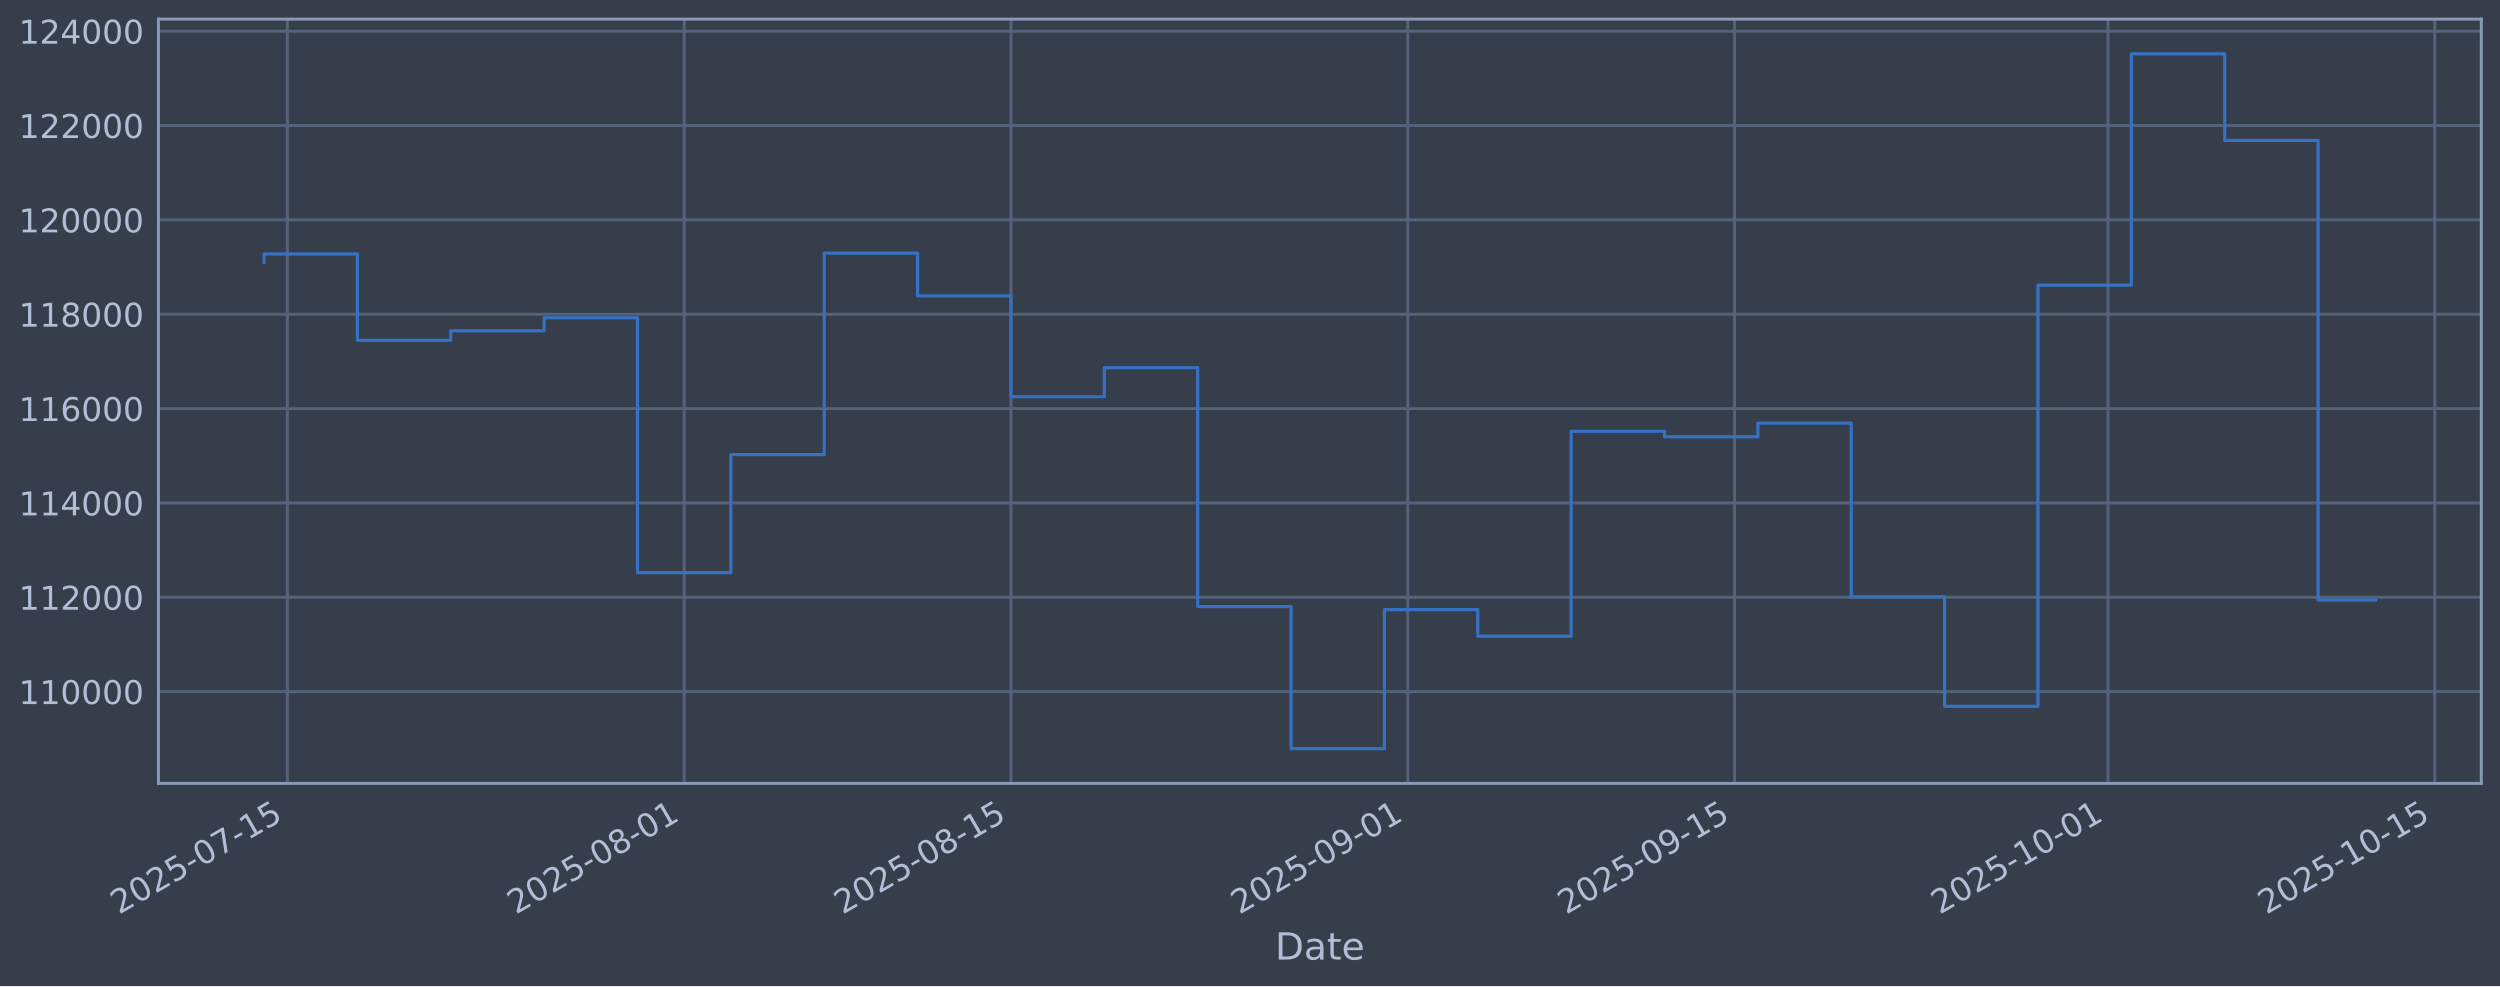
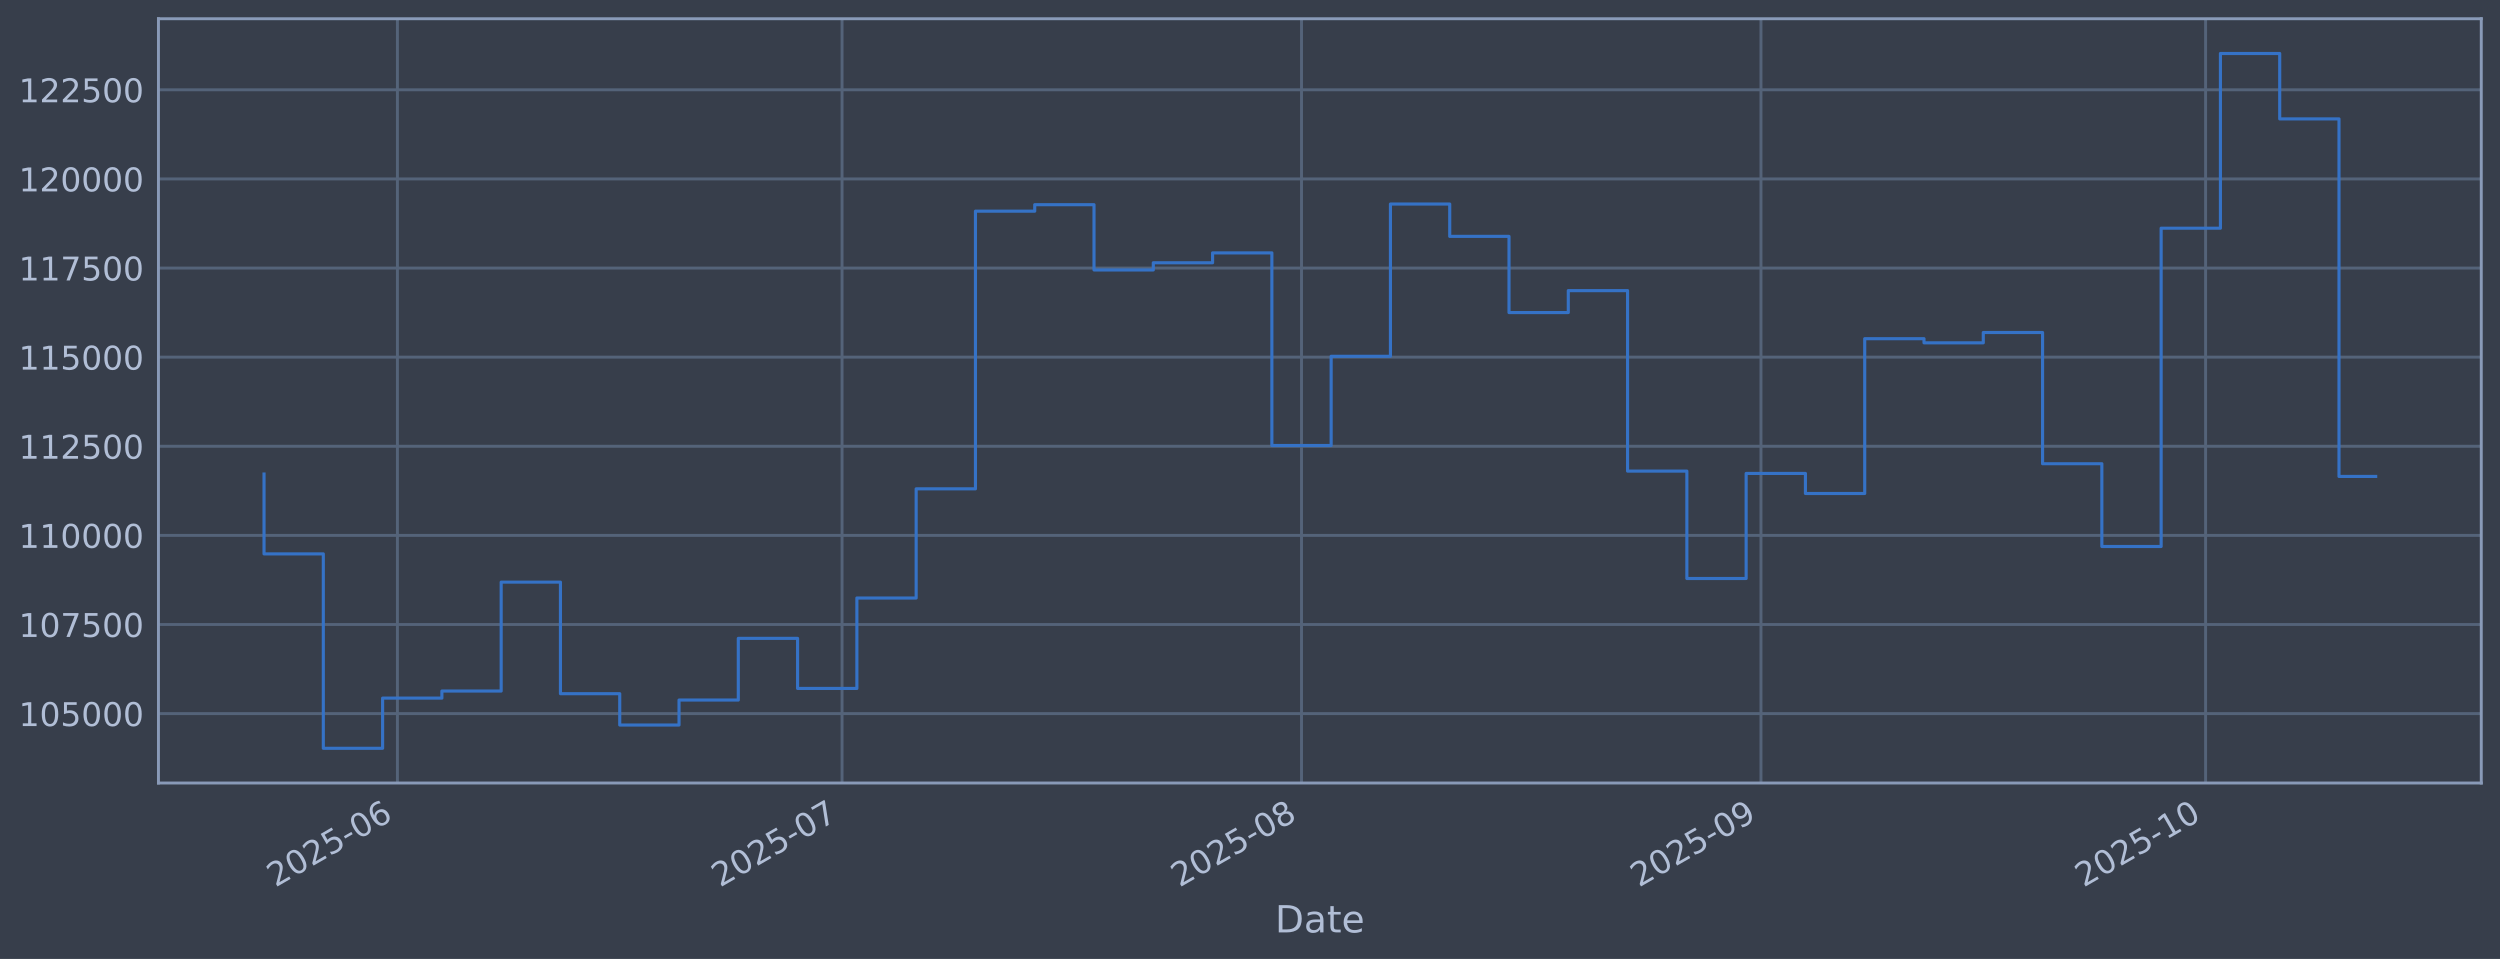
- <svg xmlns="http://www.w3.org/2000/svg" xmlns:xlink="http://www.w3.org/1999/xlink" width="960.9pt" height="379.017pt" viewBox="0 0 960.9 379.017" version="1.1">
+ <svg xmlns="http://www.w3.org/2000/svg" xmlns:xlink="http://www.w3.org/1999/xlink" width="960.9pt" height="368.58pt" viewBox="0 0 960.9 368.58" version="1.1">
  <defs>
    <style type="text/css">*{stroke-linejoin: round; stroke-linecap: butt}</style>
  </defs>
  <g id="figure_1">
    <g id="patch_1">
-       <path d="M 0 379.017  L 960.9 379.017  L 960.9 0  L 0 0  z " style="fill: #373e4b" />
+       <path d="M 0 368.58  L 960.9 368.58  L 960.9 0  L 0 0  z " style="fill: #373e4b" />
    </g>
    <g id="axes_1">
      <g id="patch_2">
-         <path d="M 60.901 301.107  L 953.701 301.107  L 953.701 7.347  L 60.901 7.347  z " style="fill: #373e4b" />
+         <path d="M 60.901 300.96  L 953.701 300.96  L 953.701 7.2  L 60.901 7.2  z " style="fill: #373e4b" />
      </g>
      <g id="matplotlib.axis_1">
        <g id="xtick_1">
          <g id="line2d_1">
-             <path d="M 110.454 301.107  L 110.454 7.347  " clip-path="url(#p572f967b92)" style="fill: none; stroke: #546379; stroke-width: 1.12; stroke-linecap: square" />
+             <path d="M 152.752 300.96  L 152.752 7.2  " clip-path="url(#p814befdbe6)" style="fill: none; stroke: #546379; stroke-width: 1.12; stroke-linecap: square" />
          </g>
          <g id="line2d_2" />
          <g id="text_1">
-             <g style="fill: #b1bed6" transform="translate(45.72824 351.6113) rotate(-30) scale(0.126 -0.126)">
+             <g style="fill: #b1bed6" transform="translate(105.849 341.1745) rotate(-30) scale(0.126 -0.126)">
              <defs>
                <path id="DejaVuSans-32" d="M 1228 531  L 3431 531  L 3431 0  L 469 0  L 469 531  Q 828 903 1448 1529  Q 2069 2156 2228 2338  Q 2531 2678 2651 2914  Q 2772 3150 2772 3378  Q 2772 3750 2511 3984  Q 2250 4219 1831 4219  Q 1534 4219 1204 4116  Q 875 4013 500 3803  L 500 4441  Q 881 4594 1212 4672  Q 1544 4750 1819 4750  Q 2544 4750 2975 4387  Q 3406 4025 3406 3419  Q 3406 3131 3298 2873  Q 3191 2616 2906 2266  Q 2828 2175 2409 1742  Q 1991 1309 1228 531  z " transform="scale(0.015625)" />
                <path id="DejaVuSans-30" d="M 2034 4250  Q 1547 4250 1301 3770  Q 1056 3291 1056 2328  Q 1056 1369 1301 889  Q 1547 409 2034 409  Q 2525 409 2770 889  Q 3016 1369 3016 2328  Q 3016 3291 2770 3770  Q 2525 4250 2034 4250  z M 2034 4750  Q 2819 4750 3233 4129  Q 3647 3509 3647 2328  Q 3647 1150 3233 529  Q 2819 -91 2034 -91  Q 1250 -91 836 529  Q 422 1150 422 2328  Q 422 3509 836 4129  Q 1250 4750 2034 4750  z " transform="scale(0.015625)" />
                <path id="DejaVuSans-35" d="M 691 4666  L 3169 4666  L 3169 4134  L 1269 4134  L 1269 2991  Q 1406 3038 1543 3061  Q 1681 3084 1819 3084  Q 2600 3084 3056 2656  Q 3513 2228 3513 1497  Q 3513 744 3044 326  Q 2575 -91 1722 -91  Q 1428 -91 1123 -41  Q 819 9 494 109  L 494 744  Q 775 591 1075 516  Q 1375 441 1709 441  Q 2250 441 2565 725  Q 2881 1009 2881 1497  Q 2881 1984 2565 2268  Q 2250 2553 1709 2553  Q 1456 2553 1204 2497  Q 953 2441 691 2322  L 691 4666  z " transform="scale(0.015625)" />
                <path id="DejaVuSans-2d" d="M 313 2009  L 1997 2009  L 1997 1497  L 313 1497  L 313 2009  z " transform="scale(0.015625)" />
-                 <path id="DejaVuSans-37" d="M 525 4666  L 3525 4666  L 3525 4397  L 1831 0  L 1172 0  L 2766 4134  L 525 4134  L 525 4666  z " transform="scale(0.015625)" />
-                 <path id="DejaVuSans-31" d="M 794 531  L 1825 531  L 1825 4091  L 703 3866  L 703 4441  L 1819 4666  L 2450 4666  L 2450 531  L 3481 531  L 3481 0  L 794 0  L 794 531  z " transform="scale(0.015625)" />
-               </defs>
-               <use xlink:href="#DejaVuSans-32" />
-               <use xlink:href="#DejaVuSans-30" transform="translate(63.62305 0)" />
-               <use xlink:href="#DejaVuSans-32" transform="translate(127.2461 0)" />
-               <use xlink:href="#DejaVuSans-35" transform="translate(190.8691 0)" />
-               <use xlink:href="#DejaVuSans-2d" transform="translate(254.4922 0)" />
-               <use xlink:href="#DejaVuSans-30" transform="translate(290.5762 0)" />
-               <use xlink:href="#DejaVuSans-37" transform="translate(354.1992 0)" />
-               <use xlink:href="#DejaVuSans-2d" transform="translate(417.8223 0)" />
-               <use xlink:href="#DejaVuSans-31" transform="translate(453.9062 0)" />
-               <use xlink:href="#DejaVuSans-35" transform="translate(517.5293 0)" />
+                 <path id="DejaVuSans-36" d="M 2113 2584  Q 1688 2584 1439 2293  Q 1191 2003 1191 1497  Q 1191 994 1439 701  Q 1688 409 2113 409  Q 2538 409 2786 701  Q 3034 994 3034 1497  Q 3034 2003 2786 2293  Q 2538 2584 2113 2584  z M 3366 4563  L 3366 3988  Q 3128 4100 2886 4159  Q 2644 4219 2406 4219  Q 1781 4219 1451 3797  Q 1122 3375 1075 2522  Q 1259 2794 1537 2939  Q 1816 3084 2150 3084  Q 2853 3084 3261 2657  Q 3669 2231 3669 1497  Q 3669 778 3244 343  Q 2819 -91 2113 -91  Q 1303 -91 875 529  Q 447 1150 447 2328  Q 447 3434 972 4092  Q 1497 4750 2381 4750  Q 2619 4750 2861 4703  Q 3103 4656 3366 4563  z " transform="scale(0.015625)" />
+               </defs>
+               <use xlink:href="#DejaVuSans-32" />
+               <use xlink:href="#DejaVuSans-30" transform="translate(63.62305 0)" />
+               <use xlink:href="#DejaVuSans-32" transform="translate(127.2461 0)" />
+               <use xlink:href="#DejaVuSans-35" transform="translate(190.8691 0)" />
+               <use xlink:href="#DejaVuSans-2d" transform="translate(254.4922 0)" />
+               <use xlink:href="#DejaVuSans-30" transform="translate(290.5762 0)" />
+               <use xlink:href="#DejaVuSans-36" transform="translate(354.1992 0)" />
            </g>
          </g>
        </g>
        <g id="xtick_2">
          <g id="line2d_3">
-             <path d="M 262.968 301.107  L 262.968 7.347  " clip-path="url(#p572f967b92)" style="fill: none; stroke: #546379; stroke-width: 1.12; stroke-linecap: square" />
+             <path d="M 323.652 300.96  L 323.652 7.2  " clip-path="url(#p814befdbe6)" style="fill: none; stroke: #546379; stroke-width: 1.12; stroke-linecap: square" />
          </g>
          <g id="line2d_4" />
          <g id="text_2">
-             <g style="fill: #b1bed6" transform="translate(198.2426 351.6113) rotate(-30) scale(0.126 -0.126)">
-               <defs>
-                 <path id="DejaVuSans-38" d="M 2034 2216  Q 1584 2216 1326 1975  Q 1069 1734 1069 1313  Q 1069 891 1326 650  Q 1584 409 2034 409  Q 2484 409 2743 651  Q 3003 894 3003 1313  Q 3003 1734 2745 1975  Q 2488 2216 2034 2216  z M 1403 2484  Q 997 2584 770 2862  Q 544 3141 544 3541  Q 544 4100 942 4425  Q 1341 4750 2034 4750  Q 2731 4750 3128 4425  Q 3525 4100 3525 3541  Q 3525 3141 3298 2862  Q 3072 2584 2669 2484  Q 3125 2378 3379 2068  Q 3634 1759 3634 1313  Q 3634 634 3220 271  Q 2806 -91 2034 -91  Q 1263 -91 848 271  Q 434 634 434 1313  Q 434 1759 690 2068  Q 947 2378 1403 2484  z M 1172 3481  Q 1172 3119 1398 2916  Q 1625 2713 2034 2713  Q 2441 2713 2670 2916  Q 2900 3119 2900 3481  Q 2900 3844 2670 4047  Q 2441 4250 2034 4250  Q 1625 4250 1398 4047  Q 1172 3844 1172 3481  z " transform="scale(0.015625)" />
-               </defs>
-               <use xlink:href="#DejaVuSans-32" />
-               <use xlink:href="#DejaVuSans-30" transform="translate(63.62305 0)" />
-               <use xlink:href="#DejaVuSans-32" transform="translate(127.2461 0)" />
-               <use xlink:href="#DejaVuSans-35" transform="translate(190.8691 0)" />
-               <use xlink:href="#DejaVuSans-2d" transform="translate(254.4922 0)" />
-               <use xlink:href="#DejaVuSans-30" transform="translate(290.5762 0)" />
-               <use xlink:href="#DejaVuSans-38" transform="translate(354.1992 0)" />
-               <use xlink:href="#DejaVuSans-2d" transform="translate(417.8223 0)" />
-               <use xlink:href="#DejaVuSans-30" transform="translate(453.9062 0)" />
-               <use xlink:href="#DejaVuSans-31" transform="translate(517.5293 0)" />
+             <g style="fill: #b1bed6" transform="translate(276.7487 341.1745) rotate(-30) scale(0.126 -0.126)">
+               <defs>
+                 <path id="DejaVuSans-37" d="M 525 4666  L 3525 4666  L 3525 4397  L 1831 0  L 1172 0  L 2766 4134  L 525 4134  L 525 4666  z " transform="scale(0.015625)" />
+               </defs>
+               <use xlink:href="#DejaVuSans-32" />
+               <use xlink:href="#DejaVuSans-30" transform="translate(63.62305 0)" />
+               <use xlink:href="#DejaVuSans-32" transform="translate(127.2461 0)" />
+               <use xlink:href="#DejaVuSans-35" transform="translate(190.8691 0)" />
+               <use xlink:href="#DejaVuSans-2d" transform="translate(254.4922 0)" />
+               <use xlink:href="#DejaVuSans-30" transform="translate(290.5762 0)" />
+               <use xlink:href="#DejaVuSans-37" transform="translate(354.1992 0)" />
            </g>
          </g>
        </g>
        <g id="xtick_3">
          <g id="line2d_5">
-             <path d="M 388.568 301.107  L 388.568 7.347  " clip-path="url(#p572f967b92)" style="fill: none; stroke: #546379; stroke-width: 1.12; stroke-linecap: square" />
+             <path d="M 500.248 300.96  L 500.248 7.2  " clip-path="url(#p814befdbe6)" style="fill: none; stroke: #546379; stroke-width: 1.12; stroke-linecap: square" />
          </g>
          <g id="line2d_6" />
          <g id="text_3">
-             <g style="fill: #b1bed6" transform="translate(323.8427 351.6113) rotate(-30) scale(0.126 -0.126)">
+             <g style="fill: #b1bed6" transform="translate(453.345 341.1745) rotate(-30) scale(0.126 -0.126)">
+               <defs>
+                 <path id="DejaVuSans-38" d="M 2034 2216  Q 1584 2216 1326 1975  Q 1069 1734 1069 1313  Q 1069 891 1326 650  Q 1584 409 2034 409  Q 2484 409 2743 651  Q 3003 894 3003 1313  Q 3003 1734 2745 1975  Q 2488 2216 2034 2216  z M 1403 2484  Q 997 2584 770 2862  Q 544 3141 544 3541  Q 544 4100 942 4425  Q 1341 4750 2034 4750  Q 2731 4750 3128 4425  Q 3525 4100 3525 3541  Q 3525 3141 3298 2862  Q 3072 2584 2669 2484  Q 3125 2378 3379 2068  Q 3634 1759 3634 1313  Q 3634 634 3220 271  Q 2806 -91 2034 -91  Q 1263 -91 848 271  Q 434 634 434 1313  Q 434 1759 690 2068  Q 947 2378 1403 2484  z M 1172 3481  Q 1172 3119 1398 2916  Q 1625 2713 2034 2713  Q 2441 2713 2670 2916  Q 2900 3119 2900 3481  Q 2900 3844 2670 4047  Q 2441 4250 2034 4250  Q 1625 4250 1398 4047  Q 1172 3844 1172 3481  z " transform="scale(0.015625)" />
+               </defs>
              <use xlink:href="#DejaVuSans-32" />
              <use xlink:href="#DejaVuSans-30" transform="translate(63.62305 0)" />
              <use xlink:href="#DejaVuSans-32" transform="translate(127.2461 0)" />
              <use xlink:href="#DejaVuSans-35" transform="translate(190.8691 0)" />
              <use xlink:href="#DejaVuSans-2d" transform="translate(254.4922 0)" />
              <use xlink:href="#DejaVuSans-30" transform="translate(290.5762 0)" />
              <use xlink:href="#DejaVuSans-38" transform="translate(354.1992 0)" />
-               <use xlink:href="#DejaVuSans-2d" transform="translate(417.8223 0)" />
-               <use xlink:href="#DejaVuSans-31" transform="translate(453.9062 0)" />
-               <use xlink:href="#DejaVuSans-35" transform="translate(517.5293 0)" />
            </g>
          </g>
        </g>
        <g id="xtick_4">
          <g id="line2d_7">
-             <path d="M 541.083 301.107  L 541.083 7.347  " clip-path="url(#p572f967b92)" style="fill: none; stroke: #546379; stroke-width: 1.12; stroke-linecap: square" />
+             <path d="M 676.845 300.96  L 676.845 7.2  " clip-path="url(#p814befdbe6)" style="fill: none; stroke: #546379; stroke-width: 1.12; stroke-linecap: square" />
          </g>
          <g id="line2d_8" />
          <g id="text_4">
-             <g style="fill: #b1bed6" transform="translate(476.3571 351.6113) rotate(-30) scale(0.126 -0.126)">
+             <g style="fill: #b1bed6" transform="translate(629.9414 341.1745) rotate(-30) scale(0.126 -0.126)">
              <defs>
                <path id="DejaVuSans-39" d="M 703 97  L 703 672  Q 941 559 1184 500  Q 1428 441 1663 441  Q 2288 441 2617 861  Q 2947 1281 2994 2138  Q 2813 1869 2534 1725  Q 2256 1581 1919 1581  Q 1219 1581 811 2004  Q 403 2428 403 3163  Q 403 3881 828 4315  Q 1253 4750 1959 4750  Q 2769 4750 3195 4129  Q 3622 3509 3622 2328  Q 3622 1225 3098 567  Q 2575 -91 1691 -91  Q 1453 -91 1209 -44  Q 966 3 703 97  z M 1959 2075  Q 2384 2075 2632 2365  Q 2881 2656 2881 3163  Q 2881 3666 2632 3958  Q 2384 4250 1959 4250  Q 1534 4250 1286 3958  Q 1038 3666 1038 3163  Q 1038 2656 1286 2365  Q 1534 2075 1959 2075  z " transform="scale(0.015625)" />
              </defs>
              <use xlink:href="#DejaVuSans-32" />
              <use xlink:href="#DejaVuSans-30" transform="translate(63.62305 0)" />
              <use xlink:href="#DejaVuSans-32" transform="translate(127.2461 0)" />
              <use xlink:href="#DejaVuSans-35" transform="translate(190.8691 0)" />
              <use xlink:href="#DejaVuSans-2d" transform="translate(254.4922 0)" />
              <use xlink:href="#DejaVuSans-30" transform="translate(290.5762 0)" />
              <use xlink:href="#DejaVuSans-39" transform="translate(354.1992 0)" />
-               <use xlink:href="#DejaVuSans-2d" transform="translate(417.8223 0)" />
-               <use xlink:href="#DejaVuSans-30" transform="translate(453.9062 0)" />
-               <use xlink:href="#DejaVuSans-31" transform="translate(517.5293 0)" />
            </g>
          </g>
        </g>
        <g id="xtick_5">
          <g id="line2d_9">
-             <path d="M 666.683 301.107  L 666.683 7.347  " clip-path="url(#p572f967b92)" style="fill: none; stroke: #546379; stroke-width: 1.12; stroke-linecap: square" />
+             <path d="M 847.744 300.96  L 847.744 7.2  " clip-path="url(#p814befdbe6)" style="fill: none; stroke: #546379; stroke-width: 1.12; stroke-linecap: square" />
          </g>
          <g id="line2d_10" />
          <g id="text_5">
-             <g style="fill: #b1bed6" transform="translate(601.9572 351.6113) rotate(-30) scale(0.126 -0.126)">
-               <use xlink:href="#DejaVuSans-32" />
-               <use xlink:href="#DejaVuSans-30" transform="translate(63.62305 0)" />
-               <use xlink:href="#DejaVuSans-32" transform="translate(127.2461 0)" />
-               <use xlink:href="#DejaVuSans-35" transform="translate(190.8691 0)" />
-               <use xlink:href="#DejaVuSans-2d" transform="translate(254.4922 0)" />
-               <use xlink:href="#DejaVuSans-30" transform="translate(290.5762 0)" />
-               <use xlink:href="#DejaVuSans-39" transform="translate(354.1992 0)" />
-               <use xlink:href="#DejaVuSans-2d" transform="translate(417.8223 0)" />
-               <use xlink:href="#DejaVuSans-31" transform="translate(453.9062 0)" />
-               <use xlink:href="#DejaVuSans-35" transform="translate(517.5293 0)" />
-             </g>
-           </g>
-         </g>
-         <g id="xtick_6">
-           <g id="line2d_11">
-             <path d="M 810.226 301.107  L 810.226 7.347  " clip-path="url(#p572f967b92)" style="fill: none; stroke: #546379; stroke-width: 1.12; stroke-linecap: square" />
-           </g>
-           <g id="line2d_12" />
-           <g id="text_6">
-             <g style="fill: #b1bed6" transform="translate(745.5001 351.6113) rotate(-30) scale(0.126 -0.126)">
+             <g style="fill: #b1bed6" transform="translate(800.8411 341.1745) rotate(-30) scale(0.126 -0.126)">
+               <defs>
+                 <path id="DejaVuSans-31" d="M 794 531  L 1825 531  L 1825 4091  L 703 3866  L 703 4441  L 1819 4666  L 2450 4666  L 2450 531  L 3481 531  L 3481 0  L 794 0  L 794 531  z " transform="scale(0.015625)" />
+               </defs>
              <use xlink:href="#DejaVuSans-32" />
              <use xlink:href="#DejaVuSans-30" transform="translate(63.62305 0)" />
              <use xlink:href="#DejaVuSans-32" transform="translate(127.2461 0)" />
              <use xlink:href="#DejaVuSans-35" transform="translate(190.8691 0)" />
              <use xlink:href="#DejaVuSans-2d" transform="translate(254.4922 0)" />
              <use xlink:href="#DejaVuSans-31" transform="translate(290.5762 0)" />
              <use xlink:href="#DejaVuSans-30" transform="translate(354.1992 0)" />
-               <use xlink:href="#DejaVuSans-2d" transform="translate(417.8223 0)" />
-               <use xlink:href="#DejaVuSans-30" transform="translate(453.9062 0)" />
-               <use xlink:href="#DejaVuSans-31" transform="translate(517.5293 0)" />
-             </g>
-           </g>
-         </g>
-         <g id="xtick_7">
-           <g id="line2d_13">
-             <path d="M 935.826 301.107  L 935.826 7.347  " clip-path="url(#p572f967b92)" style="fill: none; stroke: #546379; stroke-width: 1.12; stroke-linecap: square" />
-           </g>
-           <g id="line2d_14" />
-           <g id="text_7">
-             <g style="fill: #b1bed6" transform="translate(871.1002 351.6113) rotate(-30) scale(0.126 -0.126)">
-               <use xlink:href="#DejaVuSans-32" />
-               <use xlink:href="#DejaVuSans-30" transform="translate(63.62305 0)" />
-               <use xlink:href="#DejaVuSans-32" transform="translate(127.2461 0)" />
-               <use xlink:href="#DejaVuSans-35" transform="translate(190.8691 0)" />
-               <use xlink:href="#DejaVuSans-2d" transform="translate(254.4922 0)" />
-               <use xlink:href="#DejaVuSans-31" transform="translate(290.5762 0)" />
-               <use xlink:href="#DejaVuSans-30" transform="translate(354.1992 0)" />
-               <use xlink:href="#DejaVuSans-2d" transform="translate(417.8223 0)" />
-               <use xlink:href="#DejaVuSans-31" transform="translate(453.9062 0)" />
-               <use xlink:href="#DejaVuSans-35" transform="translate(517.5293 0)" />
-             </g>
-           </g>
-         </g>
-         <g id="text_8">
-           <g style="fill: #b1bed6" transform="translate(490.0914 368.8224) scale(0.144 -0.144)">
+             </g>
+           </g>
+         </g>
+         <g id="text_6">
+           <g style="fill: #b1bed6" transform="translate(490.0914 358.3856) scale(0.144 -0.144)">
            <defs>
              <path id="DejaVuSans-44" d="M 1259 4147  L 1259 519  L 2022 519  Q 2988 519 3436 956  Q 3884 1394 3884 2338  Q 3884 3275 3436 3711  Q 2988 4147 2022 4147  L 1259 4147  z M 628 4666  L 1925 4666  Q 3281 4666 3915 4102  Q 4550 3538 4550 2338  Q 4550 1131 3912 565  Q 3275 0 1925 0  L 628 0  L 628 4666  z " transform="scale(0.015625)" />
              <path id="DejaVuSans-61" d="M 2194 1759  Q 1497 1759 1228 1600  Q 959 1441 959 1056  Q 959 750 1161 570  Q 1363 391 1709 391  Q 2188 391 2477 730  Q 2766 1069 2766 1631  L 2766 1759  L 2194 1759  z M 3341 1997  L 3341 0  L 2766 0  L 2766 531  Q 2569 213 2275 61  Q 1981 -91 1556 -91  Q 1019 -91 701 211  Q 384 513 384 1019  Q 384 1609 779 1909  Q 1175 2209 1959 2209  L 2766 2209  L 2766 2266  Q 2766 2663 2505 2880  Q 2244 3097 1772 3097  Q 1472 3097 1187 3025  Q 903 2953 641 2809  L 641 3341  Q 956 3463 1253 3523  Q 1550 3584 1831 3584  Q 2591 3584 2966 3190  Q 3341 2797 3341 1997  z " transform="scale(0.015625)" />
              <path id="DejaVuSans-74" d="M 1172 4494  L 1172 3500  L 2356 3500  L 2356 3053  L 1172 3053  L 1172 1153  Q 1172 725 1289 603  Q 1406 481 1766 481  L 2356 481  L 2356 0  L 1766 0  Q 1100 0 847 248  Q 594 497 594 1153  L 594 3053  L 172 3053  L 172 3500  L 594 3500  L 594 4494  L 1172 4494  z " transform="scale(0.015625)" />
              <path id="DejaVuSans-65" d="M 3597 1894  L 3597 1613  L 953 1613  Q 991 1019 1311 708  Q 1631 397 2203 397  Q 2534 397 2845 478  Q 3156 559 3463 722  L 3463 178  Q 3153 47 2828 -22  Q 2503 -91 2169 -91  Q 1331 -91 842 396  Q 353 884 353 1716  Q 353 2575 817 3079  Q 1281 3584 2069 3584  Q 2775 3584 3186 3129  Q 3597 2675 3597 1894  z M 3022 2063  Q 3016 2534 2758 2815  Q 2500 3097 2075 3097  Q 1594 3097 1305 2825  Q 1016 2553 972 2059  L 3022 2063  z " transform="scale(0.015625)" />
            </defs>
            <use xlink:href="#DejaVuSans-44" />
            <use xlink:href="#DejaVuSans-61" transform="translate(77.00195 0)" />
            <use xlink:href="#DejaVuSans-74" transform="translate(138.2812 0)" />
            <use xlink:href="#DejaVuSans-65" transform="translate(177.4902 0)" />
          </g>
        </g>
      </g>
      <g id="matplotlib.axis_2">
        <g id="ytick_1">
+           <g id="line2d_11">
+             <path d="M 60.901 274.286  L 953.701 274.286  " clip-path="url(#p814befdbe6)" style="fill: none; stroke: #546379; stroke-width: 1.12; stroke-linecap: square" />
+           </g>
+           <g id="line2d_12" />
+           <g id="text_7">
+             <g style="fill: #b1bed6" transform="translate(7.2 279.0725) scale(0.126 -0.126)">
+               <use xlink:href="#DejaVuSans-31" />
+               <use xlink:href="#DejaVuSans-30" transform="translate(63.62305 0)" />
+               <use xlink:href="#DejaVuSans-35" transform="translate(127.2461 0)" />
+               <use xlink:href="#DejaVuSans-30" transform="translate(190.8691 0)" />
+               <use xlink:href="#DejaVuSans-30" transform="translate(254.4922 0)" />
+               <use xlink:href="#DejaVuSans-30" transform="translate(318.1152 0)" />
+             </g>
+           </g>
+         </g>
+         <g id="ytick_2">
+           <g id="line2d_13">
+             <path d="M 60.901 240.033  L 953.701 240.033  " clip-path="url(#p814befdbe6)" style="fill: none; stroke: #546379; stroke-width: 1.12; stroke-linecap: square" />
+           </g>
+           <g id="line2d_14" />
+           <g id="text_8">
+             <g style="fill: #b1bed6" transform="translate(7.2 244.8204) scale(0.126 -0.126)">
+               <use xlink:href="#DejaVuSans-31" />
+               <use xlink:href="#DejaVuSans-30" transform="translate(63.62305 0)" />
+               <use xlink:href="#DejaVuSans-37" transform="translate(127.2461 0)" />
+               <use xlink:href="#DejaVuSans-35" transform="translate(190.8691 0)" />
+               <use xlink:href="#DejaVuSans-30" transform="translate(254.4922 0)" />
+               <use xlink:href="#DejaVuSans-30" transform="translate(318.1152 0)" />
+             </g>
+           </g>
+         </g>
+         <g id="ytick_3">
          <g id="line2d_15">
-             <path d="M 60.901 265.829  L 953.701 265.829  " clip-path="url(#p572f967b92)" style="fill: none; stroke: #546379; stroke-width: 1.12; stroke-linecap: square" />
+             <path d="M 60.901 205.781  L 953.701 205.781  " clip-path="url(#p814befdbe6)" style="fill: none; stroke: #546379; stroke-width: 1.12; stroke-linecap: square" />
          </g>
          <g id="line2d_16" />
          <g id="text_9">
-             <g style="fill: #b1bed6" transform="translate(7.2 270.6164) scale(0.126 -0.126)">
+             <g style="fill: #b1bed6" transform="translate(7.2 210.5682) scale(0.126 -0.126)">
              <use xlink:href="#DejaVuSans-31" />
              <use xlink:href="#DejaVuSans-31" transform="translate(63.62305 0)" />
              <use xlink:href="#DejaVuSans-30" transform="translate(127.2461 0)" />
              <use xlink:href="#DejaVuSans-30" transform="translate(190.8691 0)" />
              <use xlink:href="#DejaVuSans-30" transform="translate(254.4922 0)" />
              <use xlink:href="#DejaVuSans-30" transform="translate(318.1152 0)" />
            </g>
          </g>
        </g>
-         <g id="ytick_2">
+         <g id="ytick_4">
          <g id="line2d_17">
-             <path d="M 60.901 229.566  L 953.701 229.566  " clip-path="url(#p572f967b92)" style="fill: none; stroke: #546379; stroke-width: 1.12; stroke-linecap: square" />
+             <path d="M 60.901 171.529  L 953.701 171.529  " clip-path="url(#p814befdbe6)" style="fill: none; stroke: #546379; stroke-width: 1.12; stroke-linecap: square" />
          </g>
          <g id="line2d_18" />
          <g id="text_10">
-             <g style="fill: #b1bed6" transform="translate(7.2 234.3532) scale(0.126 -0.126)">
-               <use xlink:href="#DejaVuSans-31" />
-               <use xlink:href="#DejaVuSans-31" transform="translate(63.62305 0)" />
-               <use xlink:href="#DejaVuSans-32" transform="translate(127.2461 0)" />
-               <use xlink:href="#DejaVuSans-30" transform="translate(190.8691 0)" />
-               <use xlink:href="#DejaVuSans-30" transform="translate(254.4922 0)" />
-               <use xlink:href="#DejaVuSans-30" transform="translate(318.1152 0)" />
-             </g>
-           </g>
-         </g>
-         <g id="ytick_3">
+             <g style="fill: #b1bed6" transform="translate(7.2 176.316) scale(0.126 -0.126)">
+               <use xlink:href="#DejaVuSans-31" />
+               <use xlink:href="#DejaVuSans-31" transform="translate(63.62305 0)" />
+               <use xlink:href="#DejaVuSans-32" transform="translate(127.2461 0)" />
+               <use xlink:href="#DejaVuSans-35" transform="translate(190.8691 0)" />
+               <use xlink:href="#DejaVuSans-30" transform="translate(254.4922 0)" />
+               <use xlink:href="#DejaVuSans-30" transform="translate(318.1152 0)" />
+             </g>
+           </g>
+         </g>
+         <g id="ytick_5">
          <g id="line2d_19">
-             <path d="M 60.901 193.303  L 953.701 193.303  " clip-path="url(#p572f967b92)" style="fill: none; stroke: #546379; stroke-width: 1.12; stroke-linecap: square" />
+             <path d="M 60.901 137.277  L 953.701 137.277  " clip-path="url(#p814befdbe6)" style="fill: none; stroke: #546379; stroke-width: 1.12; stroke-linecap: square" />
          </g>
          <g id="line2d_20" />
          <g id="text_11">
-             <g style="fill: #b1bed6" transform="translate(7.2 198.09) scale(0.126 -0.126)">
-               <defs>
-                 <path id="DejaVuSans-34" d="M 2419 4116  L 825 1625  L 2419 1625  L 2419 4116  z M 2253 4666  L 3047 4666  L 3047 1625  L 3713 1625  L 3713 1100  L 3047 1100  L 3047 0  L 2419 0  L 2419 1100  L 313 1100  L 313 1709  L 2253 4666  z " transform="scale(0.015625)" />
-               </defs>
-               <use xlink:href="#DejaVuSans-31" />
-               <use xlink:href="#DejaVuSans-31" transform="translate(63.62305 0)" />
-               <use xlink:href="#DejaVuSans-34" transform="translate(127.2461 0)" />
-               <use xlink:href="#DejaVuSans-30" transform="translate(190.8691 0)" />
-               <use xlink:href="#DejaVuSans-30" transform="translate(254.4922 0)" />
-               <use xlink:href="#DejaVuSans-30" transform="translate(318.1152 0)" />
-             </g>
-           </g>
-         </g>
-         <g id="ytick_4">
+             <g style="fill: #b1bed6" transform="translate(7.2 142.0639) scale(0.126 -0.126)">
+               <use xlink:href="#DejaVuSans-31" />
+               <use xlink:href="#DejaVuSans-31" transform="translate(63.62305 0)" />
+               <use xlink:href="#DejaVuSans-35" transform="translate(127.2461 0)" />
+               <use xlink:href="#DejaVuSans-30" transform="translate(190.8691 0)" />
+               <use xlink:href="#DejaVuSans-30" transform="translate(254.4922 0)" />
+               <use xlink:href="#DejaVuSans-30" transform="translate(318.1152 0)" />
+             </g>
+           </g>
+         </g>
+         <g id="ytick_6">
          <g id="line2d_21">
-             <path d="M 60.901 157.04  L 953.701 157.04  " clip-path="url(#p572f967b92)" style="fill: none; stroke: #546379; stroke-width: 1.12; stroke-linecap: square" />
+             <path d="M 60.901 103.025  L 953.701 103.025  " clip-path="url(#p814befdbe6)" style="fill: none; stroke: #546379; stroke-width: 1.12; stroke-linecap: square" />
          </g>
          <g id="line2d_22" />
          <g id="text_12">
-             <g style="fill: #b1bed6" transform="translate(7.2 161.8268) scale(0.126 -0.126)">
-               <defs>
-                 <path id="DejaVuSans-36" d="M 2113 2584  Q 1688 2584 1439 2293  Q 1191 2003 1191 1497  Q 1191 994 1439 701  Q 1688 409 2113 409  Q 2538 409 2786 701  Q 3034 994 3034 1497  Q 3034 2003 2786 2293  Q 2538 2584 2113 2584  z M 3366 4563  L 3366 3988  Q 3128 4100 2886 4159  Q 2644 4219 2406 4219  Q 1781 4219 1451 3797  Q 1122 3375 1075 2522  Q 1259 2794 1537 2939  Q 1816 3084 2150 3084  Q 2853 3084 3261 2657  Q 3669 2231 3669 1497  Q 3669 778 3244 343  Q 2819 -91 2113 -91  Q 1303 -91 875 529  Q 447 1150 447 2328  Q 447 3434 972 4092  Q 1497 4750 2381 4750  Q 2619 4750 2861 4703  Q 3103 4656 3366 4563  z " transform="scale(0.015625)" />
-               </defs>
-               <use xlink:href="#DejaVuSans-31" />
-               <use xlink:href="#DejaVuSans-31" transform="translate(63.62305 0)" />
-               <use xlink:href="#DejaVuSans-36" transform="translate(127.2461 0)" />
-               <use xlink:href="#DejaVuSans-30" transform="translate(190.8691 0)" />
-               <use xlink:href="#DejaVuSans-30" transform="translate(254.4922 0)" />
-               <use xlink:href="#DejaVuSans-30" transform="translate(318.1152 0)" />
-             </g>
-           </g>
-         </g>
-         <g id="ytick_5">
+             <g style="fill: #b1bed6" transform="translate(7.2 107.8117) scale(0.126 -0.126)">
+               <use xlink:href="#DejaVuSans-31" />
+               <use xlink:href="#DejaVuSans-31" transform="translate(63.62305 0)" />
+               <use xlink:href="#DejaVuSans-37" transform="translate(127.2461 0)" />
+               <use xlink:href="#DejaVuSans-35" transform="translate(190.8691 0)" />
+               <use xlink:href="#DejaVuSans-30" transform="translate(254.4922 0)" />
+               <use xlink:href="#DejaVuSans-30" transform="translate(318.1152 0)" />
+             </g>
+           </g>
+         </g>
+         <g id="ytick_7">
          <g id="line2d_23">
-             <path d="M 60.901 120.777  L 953.701 120.777  " clip-path="url(#p572f967b92)" style="fill: none; stroke: #546379; stroke-width: 1.12; stroke-linecap: square" />
+             <path d="M 60.901 68.773  L 953.701 68.773  " clip-path="url(#p814befdbe6)" style="fill: none; stroke: #546379; stroke-width: 1.12; stroke-linecap: square" />
          </g>
          <g id="line2d_24" />
          <g id="text_13">
-             <g style="fill: #b1bed6" transform="translate(7.2 125.5636) scale(0.126 -0.126)">
-               <use xlink:href="#DejaVuSans-31" />
-               <use xlink:href="#DejaVuSans-31" transform="translate(63.62305 0)" />
-               <use xlink:href="#DejaVuSans-38" transform="translate(127.2461 0)" />
-               <use xlink:href="#DejaVuSans-30" transform="translate(190.8691 0)" />
-               <use xlink:href="#DejaVuSans-30" transform="translate(254.4922 0)" />
-               <use xlink:href="#DejaVuSans-30" transform="translate(318.1152 0)" />
-             </g>
-           </g>
-         </g>
-         <g id="ytick_6">
+             <g style="fill: #b1bed6" transform="translate(7.2 73.55953) scale(0.126 -0.126)">
+               <use xlink:href="#DejaVuSans-31" />
+               <use xlink:href="#DejaVuSans-32" transform="translate(63.62305 0)" />
+               <use xlink:href="#DejaVuSans-30" transform="translate(127.2461 0)" />
+               <use xlink:href="#DejaVuSans-30" transform="translate(190.8691 0)" />
+               <use xlink:href="#DejaVuSans-30" transform="translate(254.4922 0)" />
+               <use xlink:href="#DejaVuSans-30" transform="translate(318.1152 0)" />
+             </g>
+           </g>
+         </g>
+         <g id="ytick_8">
          <g id="line2d_25">
-             <path d="M 60.901 84.513  L 953.701 84.513  " clip-path="url(#p572f967b92)" style="fill: none; stroke: #546379; stroke-width: 1.12; stroke-linecap: square" />
+             <path d="M 60.901 34.52  L 953.701 34.52  " clip-path="url(#p814befdbe6)" style="fill: none; stroke: #546379; stroke-width: 1.12; stroke-linecap: square" />
          </g>
          <g id="line2d_26" />
          <g id="text_14">
-             <g style="fill: #b1bed6" transform="translate(7.2 89.30043) scale(0.126 -0.126)">
+             <g style="fill: #b1bed6" transform="translate(7.2 39.30736) scale(0.126 -0.126)">
              <use xlink:href="#DejaVuSans-31" />
              <use xlink:href="#DejaVuSans-32" transform="translate(63.62305 0)" />
-               <use xlink:href="#DejaVuSans-30" transform="translate(127.2461 0)" />
-               <use xlink:href="#DejaVuSans-30" transform="translate(190.8691 0)" />
-               <use xlink:href="#DejaVuSans-30" transform="translate(254.4922 0)" />
-               <use xlink:href="#DejaVuSans-30" transform="translate(318.1152 0)" />
-             </g>
-           </g>
-         </g>
-         <g id="ytick_7">
-           <g id="line2d_27">
-             <path d="M 60.901 48.25  L 953.701 48.25  " clip-path="url(#p572f967b92)" style="fill: none; stroke: #546379; stroke-width: 1.12; stroke-linecap: square" />
-           </g>
-           <g id="line2d_28" />
-           <g id="text_15">
-             <g style="fill: #b1bed6" transform="translate(7.2 53.03723) scale(0.126 -0.126)">
-               <use xlink:href="#DejaVuSans-31" />
-               <use xlink:href="#DejaVuSans-32" transform="translate(63.62305 0)" />
-               <use xlink:href="#DejaVuSans-32" transform="translate(127.2461 0)" />
-               <use xlink:href="#DejaVuSans-30" transform="translate(190.8691 0)" />
-               <use xlink:href="#DejaVuSans-30" transform="translate(254.4922 0)" />
-               <use xlink:href="#DejaVuSans-30" transform="translate(318.1152 0)" />
-             </g>
-           </g>
-         </g>
-         <g id="ytick_8">
-           <g id="line2d_29">
-             <path d="M 60.901 11.987  L 953.701 11.987  " clip-path="url(#p572f967b92)" style="fill: none; stroke: #546379; stroke-width: 1.12; stroke-linecap: square" />
-           </g>
-           <g id="line2d_30" />
-           <g id="text_16">
-             <g style="fill: #b1bed6" transform="translate(7.2 16.77403) scale(0.126 -0.126)">
-               <use xlink:href="#DejaVuSans-31" />
-               <use xlink:href="#DejaVuSans-32" transform="translate(63.62305 0)" />
-               <use xlink:href="#DejaVuSans-34" transform="translate(127.2461 0)" />
-               <use xlink:href="#DejaVuSans-30" transform="translate(190.8691 0)" />
-               <use xlink:href="#DejaVuSans-30" transform="translate(254.4922 0)" />
-               <use xlink:href="#DejaVuSans-30" transform="translate(318.1152 0)" />
-             </g>
-           </g>
-         </g>
-       </g>
-       <g id="line2d_31">
-         <path d="M 101.482 100.915  L 101.482 97.625  L 137.368 97.625  L 137.368 130.807  L 173.254 130.807  L 173.254 127.153  L 209.14 127.153  L 209.14 122.127  L 245.025 122.127  L 245.025 220.107  L 280.911 220.107  L 280.911 174.728  L 316.797 174.728  L 316.797 97.289  L 352.682 97.289  L 352.682 113.743  L 388.568 113.743  L 388.568 152.487  L 424.454 152.487  L 424.454 141.321  L 460.34 141.321  L 460.34 233.129  L 496.225 233.129  L 496.225 287.754  L 532.111 287.754  L 532.111 234.325  L 567.997 234.325  L 567.997 244.516  L 603.883 244.516  L 603.883 165.785  L 639.768 165.785  L 639.768 167.875  L 675.654 167.875  L 675.654 162.635  L 711.54 162.635  L 711.54 229.38  L 747.426 229.38  L 747.426 271.471  L 783.311 271.471  L 783.311 109.577  L 819.197 109.577  L 819.197 20.7  L 855.083 20.7  L 855.083 53.973  L 890.969 53.973  L 890.969 230.652  L 913.119 230.652  " clip-path="url(#p572f967b92)" style="fill: none; stroke: #3572c6; stroke-width: 1.2; stroke-linecap: square" />
+               <use xlink:href="#DejaVuSans-32" transform="translate(127.2461 0)" />
+               <use xlink:href="#DejaVuSans-35" transform="translate(190.8691 0)" />
+               <use xlink:href="#DejaVuSans-30" transform="translate(254.4922 0)" />
+               <use xlink:href="#DejaVuSans-30" transform="translate(318.1152 0)" />
+             </g>
+           </g>
+         </g>
+       </g>
+       <g id="line2d_27">
+         <path d="M 101.482 182.186  L 101.482 212.888  L 124.269 212.888  L 124.269 287.607  L 147.056 287.607  L 147.056 268.333  L 169.842 268.333  L 169.842 265.613  L 192.629 265.613  L 192.629 223.75  L 215.415 223.75  L 215.415 266.631  L 238.202 266.631  L 238.202 278.665  L 260.989 278.665  L 260.989 269.075  L 283.775 269.075  L 283.775 245.372  L 306.562 245.372  L 306.562 264.615  L 329.349 264.615  L 329.349 229.852  L 352.135 229.852  L 352.135 187.898  L 374.922 187.898  L 374.922 81.166  L 397.708 81.166  L 397.708 78.68  L 420.495 78.68  L 420.495 103.754  L 443.282 103.754  L 443.282 100.992  L 466.068 100.992  L 466.068 97.194  L 488.855 97.194  L 488.855 171.232  L 511.642 171.232  L 511.642 136.942  L 534.428 136.942  L 534.428 78.426  L 557.215 78.426  L 557.215 90.86  L 580.002 90.86  L 580.002 120.135  L 602.788 120.135  L 602.788 111.698  L 625.575 111.698  L 625.575 181.072  L 648.361 181.072  L 648.361 222.348  L 671.148 222.348  L 671.148 181.975  L 693.935 181.975  L 693.935 189.676  L 716.721 189.676  L 716.721 130.184  L 739.508 130.184  L 739.508 131.764  L 762.295 131.764  L 762.295 127.804  L 785.081 127.804  L 785.081 178.239  L 807.868 178.239  L 807.868 210.044  L 830.654 210.044  L 830.654 87.711  L 853.441 87.711  L 853.441 20.553  L 876.228 20.553  L 876.228 45.695  L 899.014 45.695  L 899.014 183.12  L 913.119 183.12  " clip-path="url(#p814befdbe6)" style="fill: none; stroke: #3572c6; stroke-width: 1.2; stroke-linecap: square" />
      </g>
      <g id="patch_3">
-         <path d="M 60.901 301.107  L 60.901 7.347  " style="fill: none; stroke: #899ab8; stroke-width: 1.12; stroke-linejoin: miter; stroke-linecap: square" />
+         <path d="M 60.901 300.96  L 60.901 7.2  " style="fill: none; stroke: #899ab8; stroke-width: 1.12; stroke-linejoin: miter; stroke-linecap: square" />
      </g>
      <g id="patch_4">
-         <path d="M 953.701 301.107  L 953.701 7.347  " style="fill: none; stroke: #899ab8; stroke-width: 1.12; stroke-linejoin: miter; stroke-linecap: square" />
+         <path d="M 953.701 300.96  L 953.701 7.2  " style="fill: none; stroke: #899ab8; stroke-width: 1.12; stroke-linejoin: miter; stroke-linecap: square" />
      </g>
      <g id="patch_5">
-         <path d="M 60.901 301.107  L 953.701 301.107  " style="fill: none; stroke: #899ab8; stroke-width: 1.12; stroke-linejoin: miter; stroke-linecap: square" />
+         <path d="M 60.901 300.96  L 953.701 300.96  " style="fill: none; stroke: #899ab8; stroke-width: 1.12; stroke-linejoin: miter; stroke-linecap: square" />
      </g>
      <g id="patch_6">
-         <path d="M 60.901 7.347  L 953.701 7.347  " style="fill: none; stroke: #899ab8; stroke-width: 1.12; stroke-linejoin: miter; stroke-linecap: square" />
+         <path d="M 60.901 7.2  L 953.701 7.2  " style="fill: none; stroke: #899ab8; stroke-width: 1.12; stroke-linejoin: miter; stroke-linecap: square" />
      </g>
    </g>
  </g>
  <defs>
-     <clipPath id="p572f967b92">
-       <rect x="60.901" y="7.347" width="892.8" height="293.76" />
+     <clipPath id="p814befdbe6">
+       <rect x="60.901" y="7.2" width="892.8" height="293.76" />
    </clipPath>
  </defs>
</svg>
